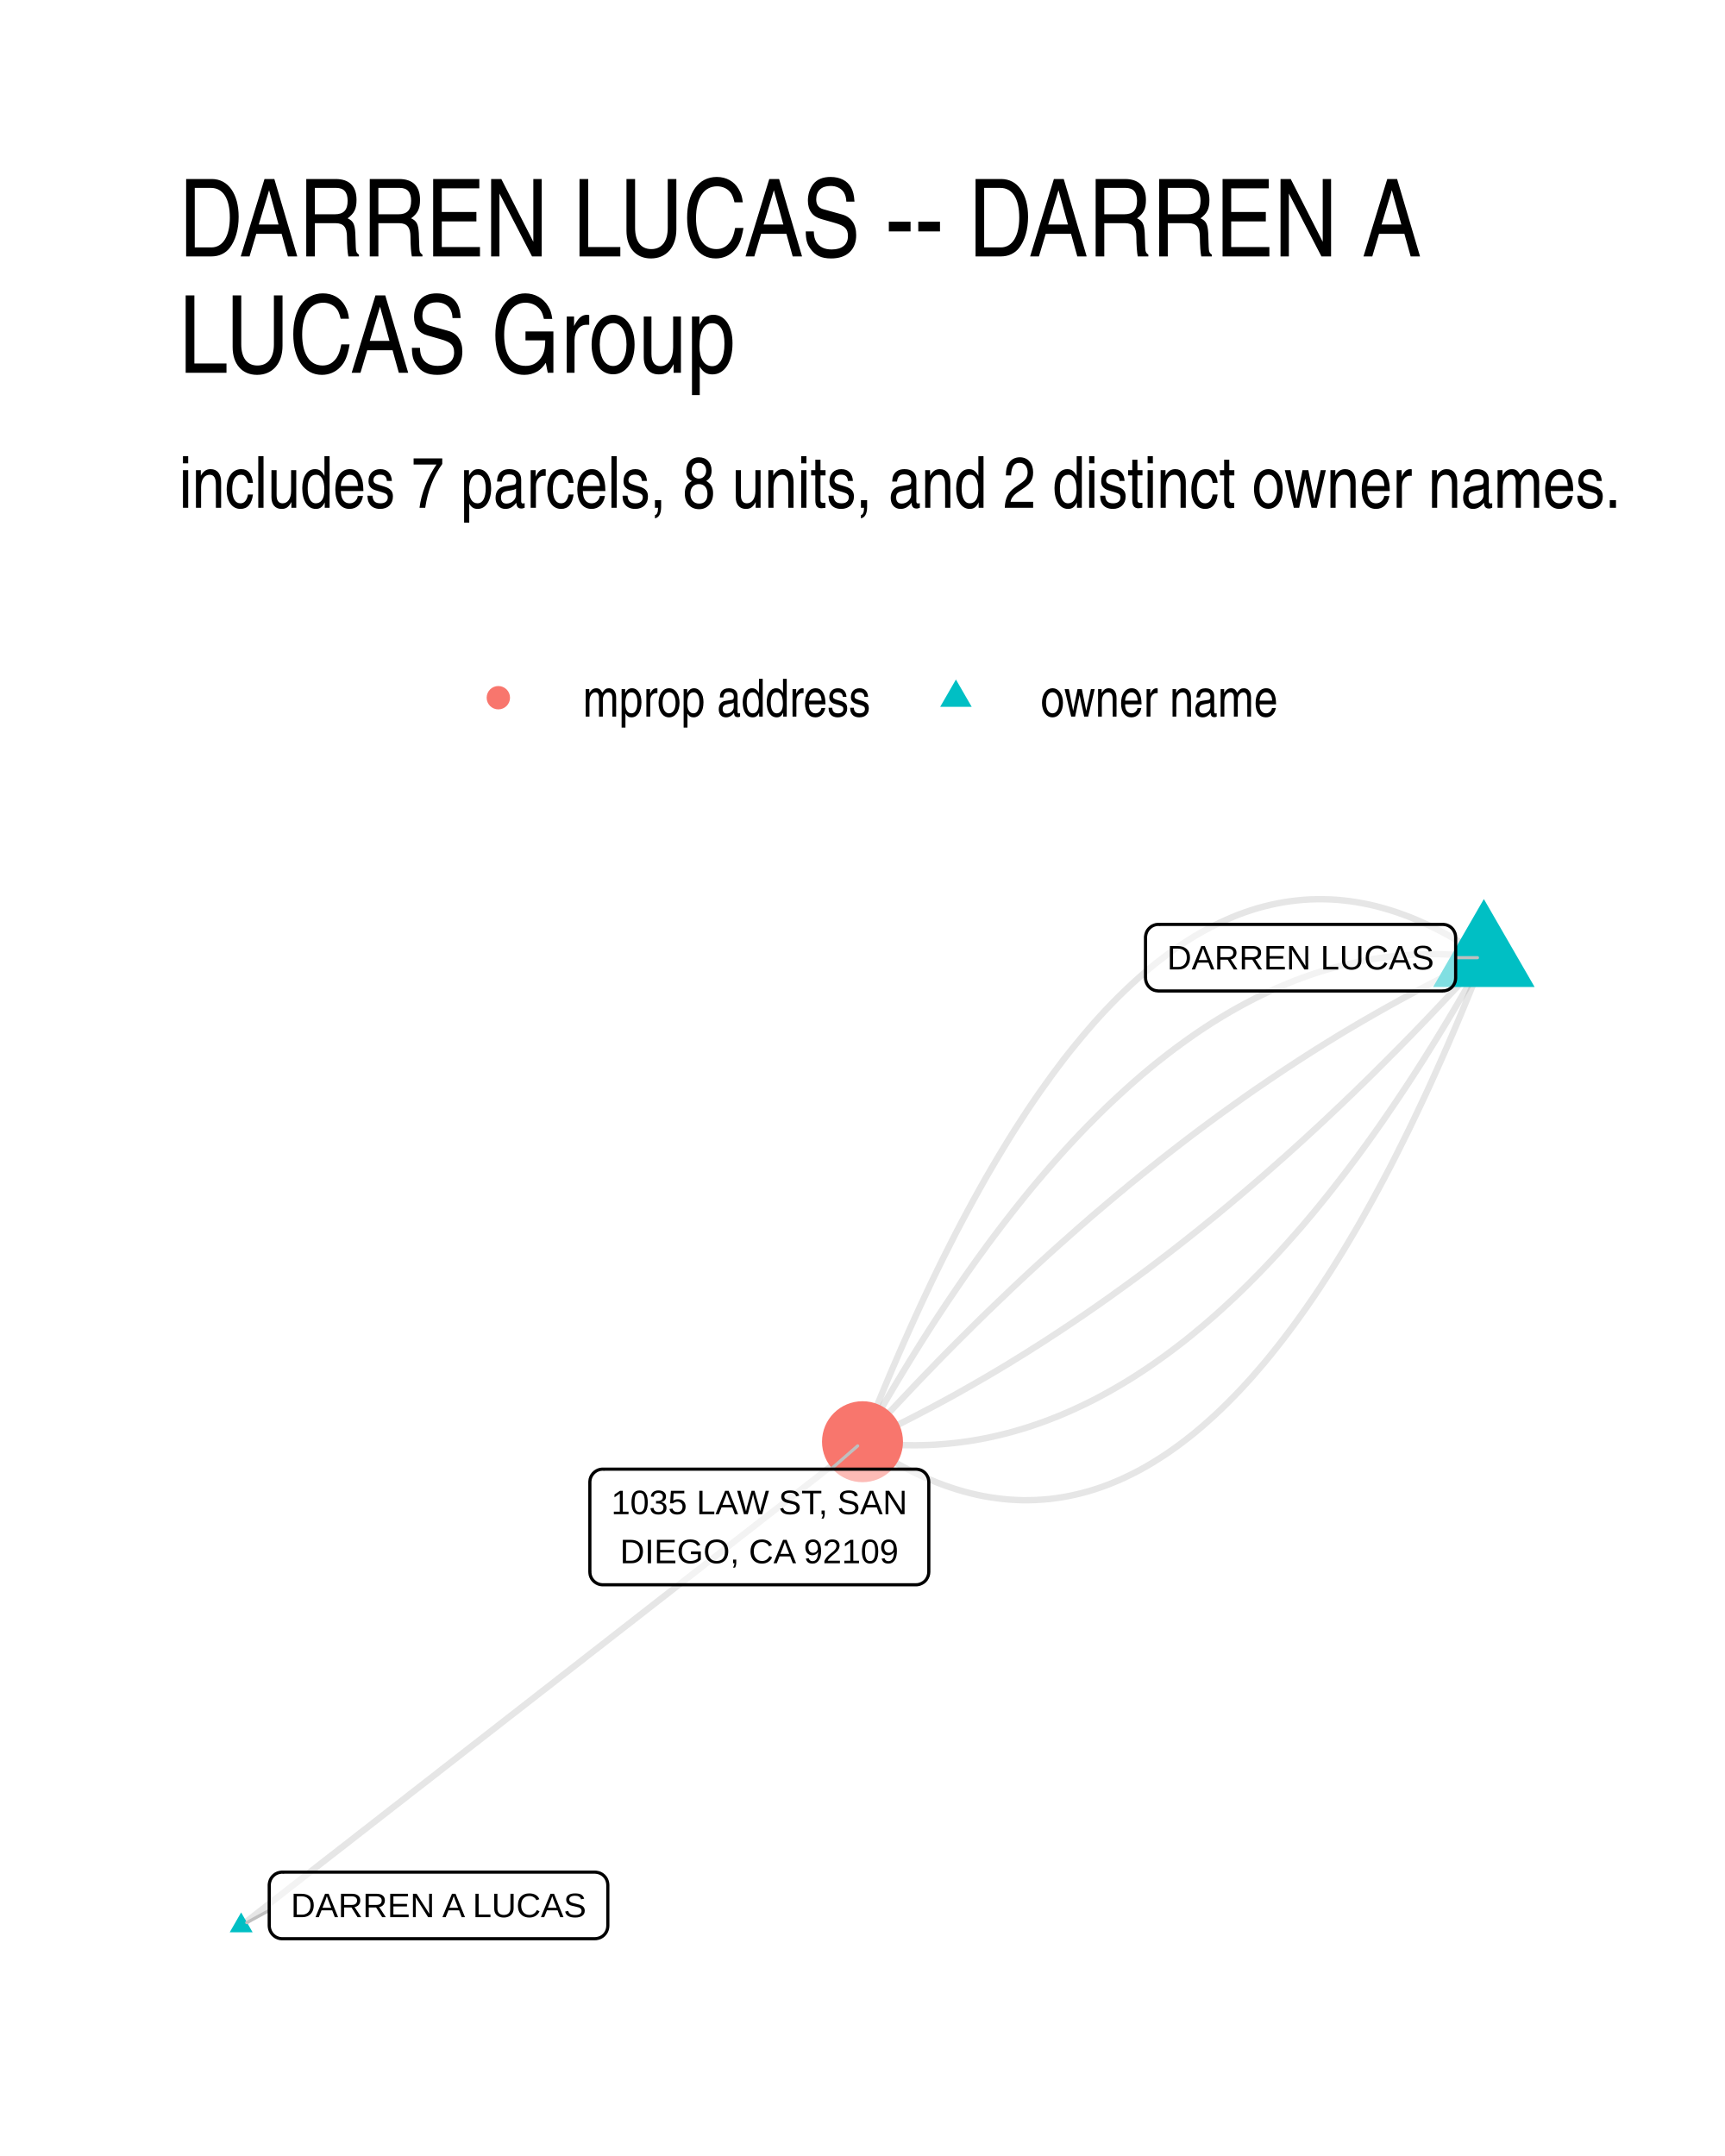
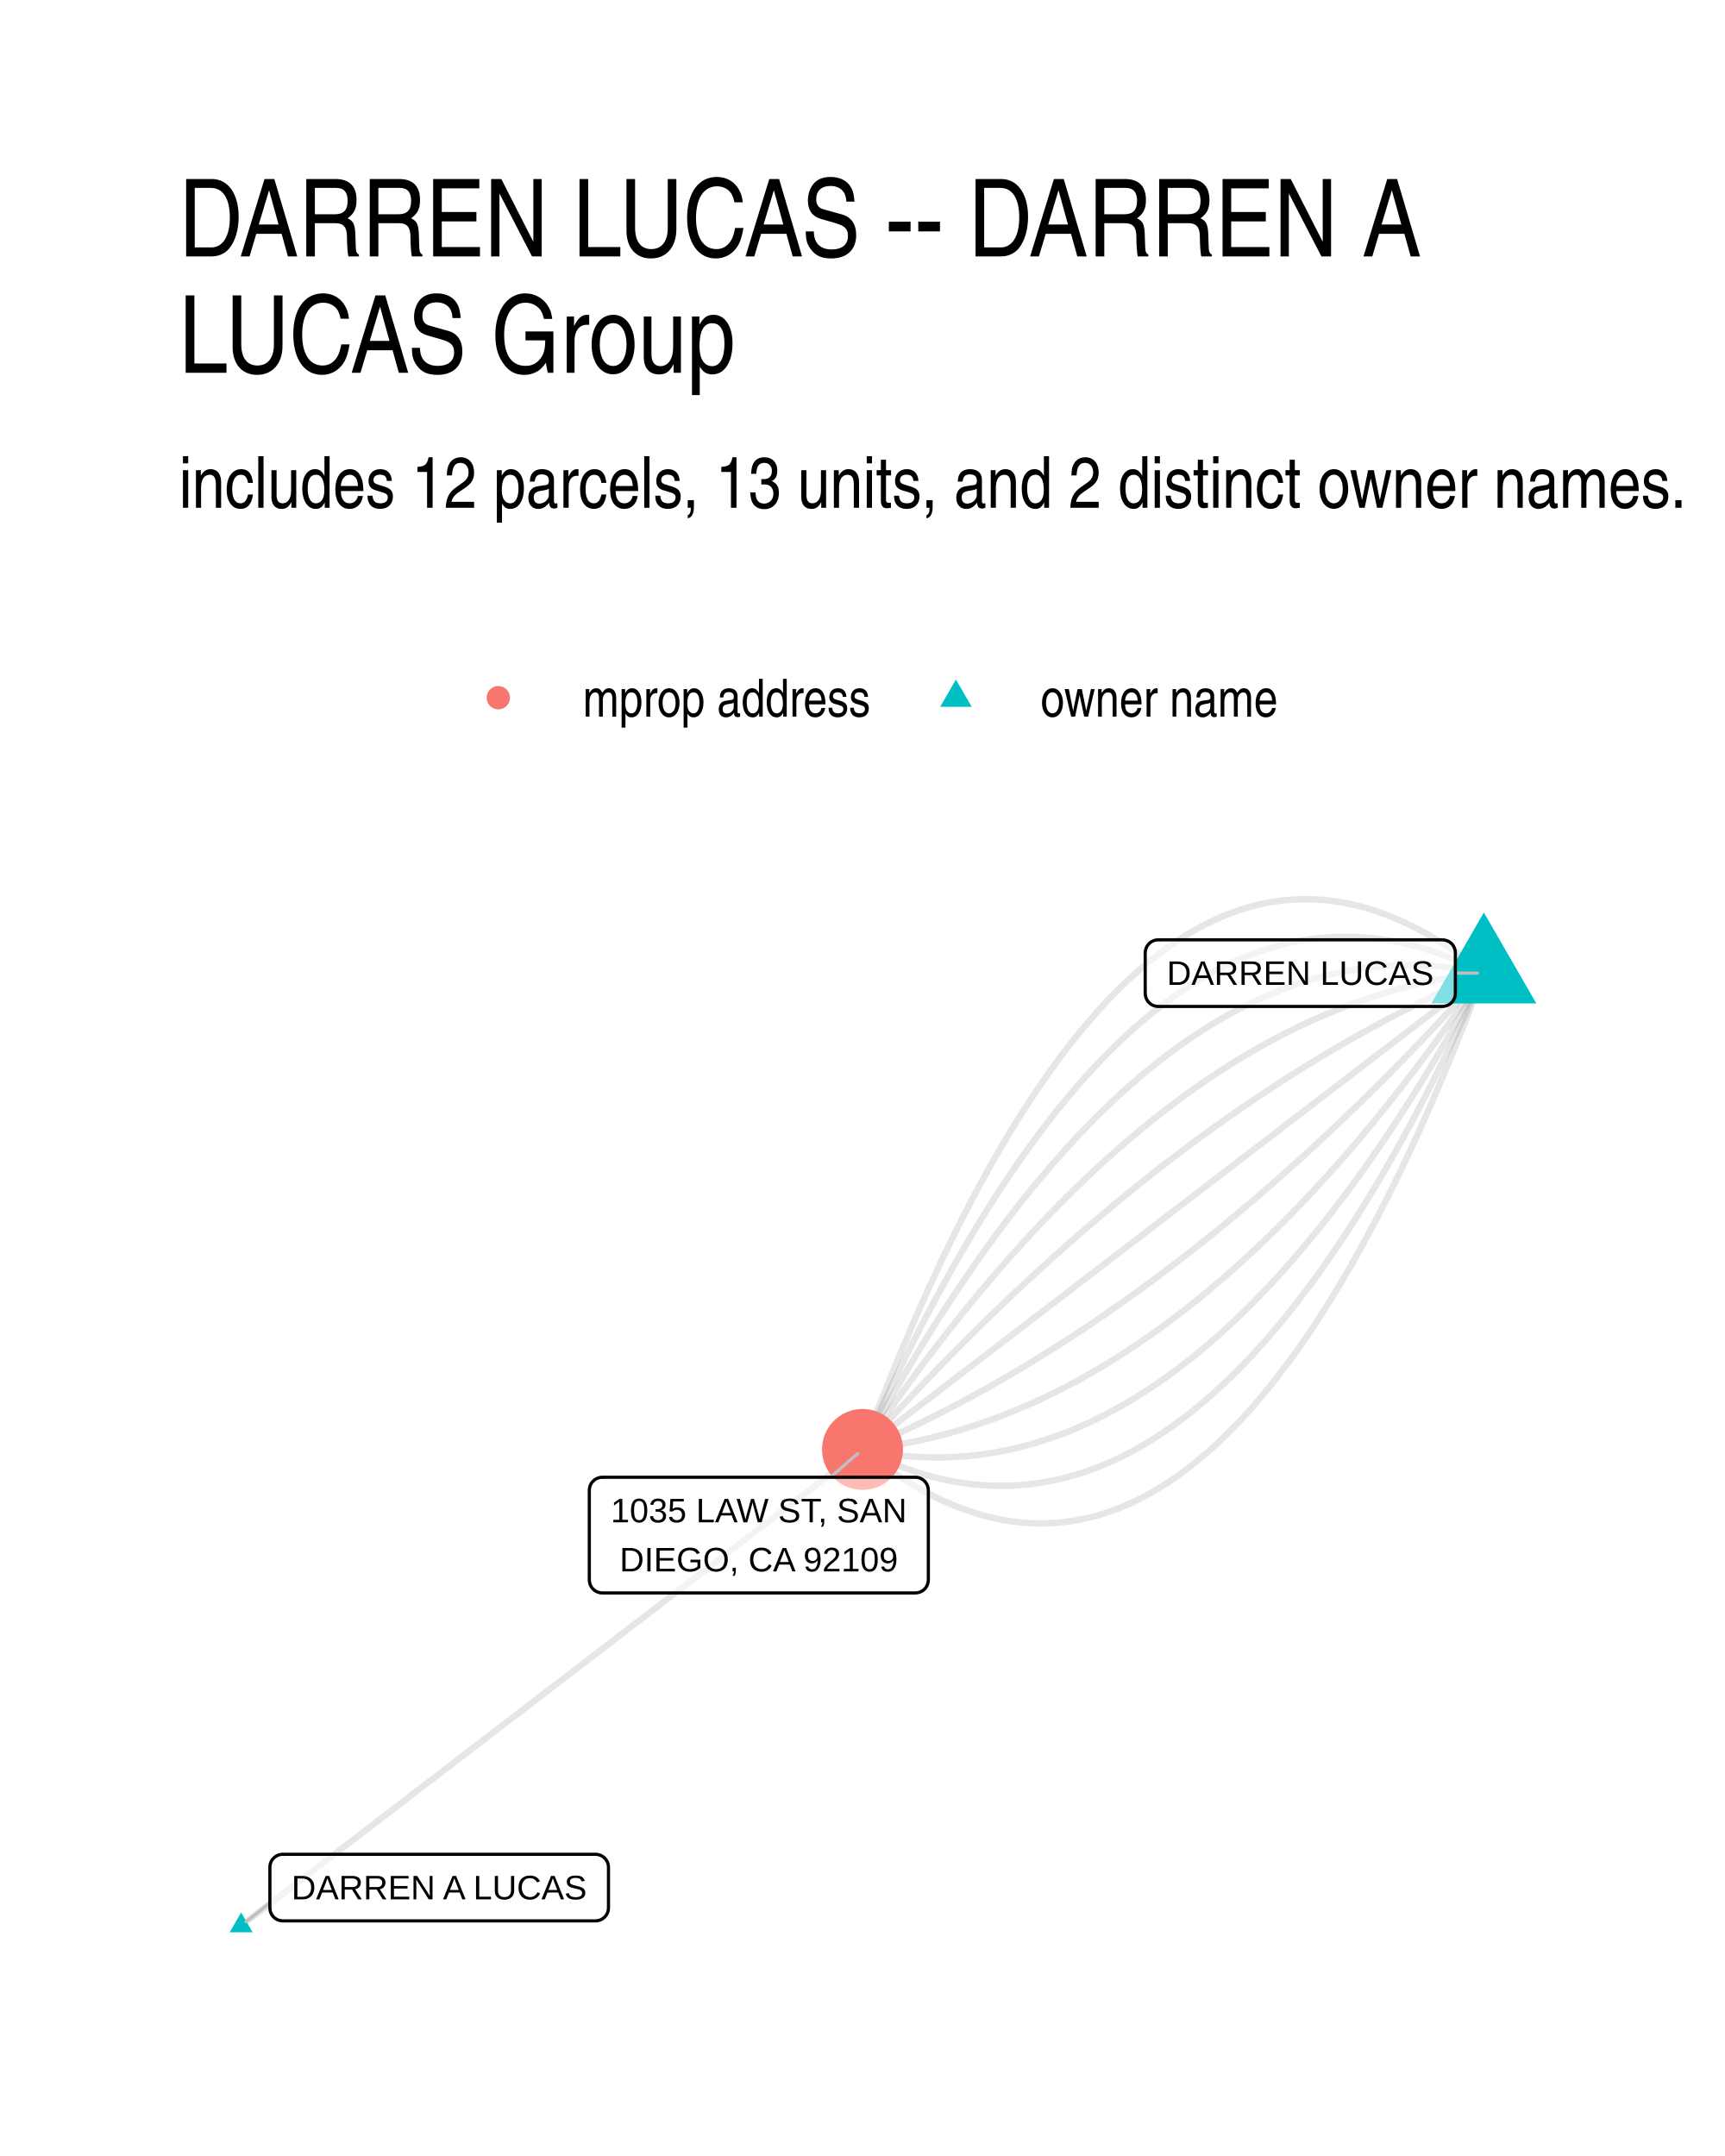
<svg xmlns="http://www.w3.org/2000/svg" width="384" height="480" viewBox="0 0 288 360">
  <g class="svglite">
    <defs>
      <style>.svglite line,.svglite polyline,.svglite polygon,.svglite path,.svglite circle{fill:none;stroke:#000000;stroke-linecap:round;stroke-linejoin:round;stroke-miterlimit:10.00}.svglite text{white-space:pre}.svglite g.glyphgroup path{fill:inherit;stroke:none}</style>
    </defs>
    <rect width="100%" height="100%" style="stroke-linecap:round;stroke-linejoin:round;stroke-miterlimit:10.00;stroke:none;fill:#FFFFFF" />
    <defs>
      <clipPath id="cpMC4wMHwyODguMDB8MC4wMHwzNjAuMDA=">
        <path d="M0 0h288v360H0z" />
      </clipPath>
    </defs>
    <g clip-path="url(#cpMC4wMHwyODguMDB8MC4wMHwzNjAuMDA=)">
      <path d="M0 0h288v360H0z" style="stroke-width:1.07;stroke:none;fill:#FFFFFF" />
    </g>
    <defs>
      <clipPath id="cpMjkuODl8MjU4LjExfDE0MS41OHwzMzAuMTE=">
        <path d="M29.89 141.58h228.22v188.53H29.89z" />
      </clipPath>
    </defs>
    <g clip-path="url(#cpMjkuODl8MjU4LjExfDE0MS41OHwzMzAuMTE=)">
-       <path d="m247.74 159.91-1.14-.78-1.14-.75-1.13-.72-1.14-.68-1.13-.66-1.13-.61-1.13-.59-1.12-.55-1.13-.52-1.12-.49-1.12-.46-1.12-.42-1.11-.39-1.12-.36-1.11-.32-1.11-.3-1.11-.26-1.11-.22-1.1-.2-1.11-.16-1.1-.13-1.1-.1-1.1-.06-1.09-.03h-1.1l-1.09.03-1.09.07-1.09.1-1.09.13-1.08.16-1.08.2-1.09.23-1.07.26-1.08.29-1.08.33-1.07.36-1.07.39-1.07.43-1.07.46-1.07.49-1.06.52-1.07.56-1.06.58-1.06.62-1.05.66-1.06.68-1.05.72-1.05.75-1.05.79-1.05.81-1.05.85-1.04.88-1.04.92-1.04.95-1.04.98-1.04 1.01-1.03 1.04-1.04 1.08-1.03 1.11-1.03 1.14-1.02 1.18-1.03 1.21-1.02 1.24-1.03 1.27-1.02 1.3-1.01 1.34-1.02 1.37-1.01 1.41-1.02 1.43-1.01 1.47-1.01 1.5-1 1.54-1.01 1.56-1 1.6-1 1.64-1 1.66-1 1.7-1 1.73-.99 1.76-.99 1.79-.99 1.83-.99 1.86-.99 1.89-.98 1.93-.99 1.96-.98 1.99-.98 2.02-.97 2.06-.98 2.09-.97 2.12-.97 2.15-.97 2.19-.97 2.22-.97 2.25-.96 2.28-.96 2.32-.96 2.35-.96 2.38-.96 2.41" style="stroke-width:1.07;stroke:#000000;stroke-opacity:0.10;stroke-linecap:butt" />
-       <path d="m247.74 159.91-1.1-.14-1.11-.13-1.1-.1-1.1-.09-1.09-.06-1.1-.04-1.1-.03h-1.09l-1.09.01-1.1.03-1.09.06-1.09.07-1.09.09-1.09.11-1.08.13-1.09.16-1.08.17-1.09.19-1.08.21-1.08.23-1.08.24-1.08.27-1.08.29-1.07.31-1.08.33-1.07.34-1.08.37-1.07.39-1.07.4-1.07.43-1.07.44-1.07.46-1.07.49-1.06.5-1.07.52-1.06.55-1.06.56-1.06.58-1.06.6-1.06.62-1.06.64-1.06.66-1.05.68-1.06.7-1.05.72-1.05.74-1.05.76-1.05.77-1.05.8-1.05.82-1.05.83-1.04.86-1.05.87-1.04.9-1.04.91-1.04.94-1.04.95-1.04.97-1.04.99-1.04 1.02-1.03 1.03-1.04 1.05-1.03 1.07-1.03 1.09-1.03 1.11-1.03 1.13-1.03 1.15-1.03 1.17-1.03 1.19-1.02 1.2-1.03 1.23-1.02 1.25-1.02 1.27-1.02 1.28-1.02 1.31-1.02 1.32-1.02 1.35-1.02 1.36-1.01 1.39-1.02 1.4-1.01 1.42-1.01 1.44-1.01 1.47-1.01 1.48-1.01 1.5-1.01 1.52-1.01 1.54-1 1.56-1.01 1.58-1 1.6-1 1.62-1 1.64-1 1.66-1 1.67-1 1.7-1 1.72-.99 1.73-1 1.76-.99 1.77" style="stroke-width:1.07;stroke:#000000;stroke-opacity:0.10;stroke-linecap:butt" />
-       <path d="m247.74 159.91-1.07.49-1.06.51-1.07.51-1.06.51-1.07.53-1.06.53-1.07.53-1.06.54-1.06.55-1.07.56-1.06.56-1.06.57-1.06.57-1.06.59-1.06.58-1.06.6-1.06.6-1.06.61-1.06.61-1.06.62-1.06.63-1.06.63-1.06.64-1.05.65-1.06.65-1.06.66-1.06.67-1.05.67-1.06.68-1.05.69-1.06.69-1.05.7-1.06.71-1.05.71-1.05.72-1.06.72-1.05.73-1.05.74-1.05.75-1.05.75-1.06.76-1.05.76-1.05.77-1.05.78-1.05.78-1.05.79-1.05.8-1.04.8-1.05.81-1.05.82-1.05.82-1.04.83-1.05.84-1.05.84-1.04.85-1.05.85-1.04.87-1.05.86-1.04.88-1.05.88-1.04.89-1.05.89-1.04.91-1.04.9-1.04.92-1.04.92-1.05.93-1.04.93-1.04.94-1.04.95-1.04.95-1.04.96-1.04.97-1.04.97-1.04.98-1.03.99-1.04.99-1.04 1-1.04 1-1.03 1.01-1.04 1.02-1.03 1.03-1.04 1.03-1.04 1.04-1.03 1.04-1.04 1.05-1.03 1.06-1.03 1.07-1.04 1.07-1.03 1.07-1.03 1.09-1.03 1.09-1.04 1.1-1.03 1.1-1.03 1.11-1.03 1.12-1.03 1.12-1.03 1.13-1.03 1.13m103.74-80.82-1.03 1.13-1.03 1.13-1.03 1.13-1.03 1.11-1.03 1.11-1.04 1.11-1.03 1.09-1.03 1.09-1.03 1.09-1.03 1.07-1.04 1.08-1.03 1.06-1.04 1.06-1.03 1.05-1.04 1.04-1.03 1.04-1.04 1.03-1.03 1.03-1.04 1.02-1.04 1.01-1.03 1.01-1.04.99-1.04 1-1.04.98-1.03.98-1.04.98-1.04.96-1.04.96-1.04.96-1.04.94-1.04.94-1.04.94-1.05.92-1.04.92-1.04.92-1.04.91-1.05.9-1.04.89-1.04.89-1.05.88-1.04.88-1.05.87-1.04.86-1.05.85-1.04.85-1.05.85-1.05.83-1.04.83-1.05.82-1.05.82-1.05.81-1.05.8-1.05.8-1.04.79-1.05.78-1.05.78-1.05.77-1.06.77-1.05.75-1.05.76-1.05.74-1.05.74-1.06.73-1.05.73-1.05.71-1.06.72-1.05.7-1.05.7-1.06.69-1.05.69-1.06.68-1.06.67-1.05.67-1.06.66-1.06.65-1.05.65-1.06.64-1.06.63-1.06.63-1.06.62-1.06.61-1.06.61-1.06.6-1.06.6-1.06.59-1.06.58-1.06.57-1.06.57-1.07.56-1.06.56-1.06.55-1.06.54-1.07.54-1.06.53-1.07.52-1.06.51-1.07.51-1.06.51-1.07.49M40.26 321.54l1.05-.81 1.05-.82 1.05-.82 1.04-.81 1.05-.82 1.05-.82 1.05-.81 1.04-.82 1.05-.81 1.05-.82 1.05-.82 1.05-.81 1.04-.82 1.05-.82 1.05-.81 1.05-.82 1.05-.81 1.04-.82 1.05-.82 1.05-.81 1.05-.82 1.04-.81 1.05-.82 1.05-.82 1.05-.81 1.05-.82 1.04-.82 1.05-.81 1.05-.82 1.05-.81 1.05-.82 1.04-.82 1.05-.81 1.05-.82 1.05-.82 1.04-.81 1.05-.82 1.05-.81 1.05-.82 1.05-.82 1.04-.81 1.05-.82 1.05-.82 1.05-.81 1.05-.82 1.04-.81 1.05-.82 1.05-.82 1.05-.81 1.05-.82 1.04-.82 1.05-.81 1.05-.82 1.05-.81 1.04-.82 1.05-.82 1.05-.81 1.05-.82 1.05-.82 1.04-.81 1.05-.82 1.05-.81 1.05-.82 1.05-.82 1.04-.81 1.05-.82 1.05-.82 1.05-.81 1.04-.82 1.05-.81 1.05-.82 1.05-.82 1.05-.81 1.04-.82 1.05-.82 1.05-.81 1.05-.82 1.05-.81 1.04-.82 1.05-.82 1.05-.81 1.05-.82 1.04-.82 1.05-.81 1.05-.82 1.05-.81 1.05-.82 1.04-.82 1.05-.81 1.05-.82 1.05-.82 1.05-.81 1.04-.82 1.05-.81 1.05-.82 1.05-.82 1.04-.81 1.05-.82 1.05-.82" style="stroke-width:1.07;stroke:#000000;stroke-opacity:0.10;stroke-linecap:butt" />
-       <path d="m247.74 159.91-.99 1.77-1 1.76-.99 1.73-1 1.72-1 1.7-1 1.68-1 1.65-1 1.64-1 1.62-1 1.6-1.01 1.58-1 1.56-1.01 1.54-1.01 1.52-1.01 1.5-1.01 1.48-1.01 1.47-1.01 1.44-1.01 1.42-1.02 1.41-1.01 1.38-1.02 1.36-1.02 1.35-1.02 1.32-1.02 1.31-1.02 1.29-1.02 1.26-1.02 1.25-1.03 1.23-1.02 1.21-1.03 1.18-1.03 1.17-1.03 1.15-1.03 1.13-1.03 1.11-1.03 1.09-1.03 1.07-1.04 1.05-1.03 1.04-1.04 1.01-1.04.99-1.04.97-1.04.96-1.04.93-1.04.91-1.04.9-1.05.87-1.04.86-1.05.84-1.05.81-1.05.8-1.05.78-1.05.75-1.05.74-1.05.72-1.06.7-1.05.68-1.06.66-1.06.64-1.06.62-1.06.6-1.06.58-1.06.57-1.07.54-1.06.52-1.07.5-1.06.49-1.07.46-1.07.45-1.07.42-1.07.41-1.07.38-1.08.37-1.07.35-1.08.32-1.07.31-1.08.29-1.08.27-1.08.25-1.08.23-1.09.21-1.08.19-1.08.17-1.09.15-1.09.13-1.08.11-1.09.09-1.09.08-1.09.05-1.1.03-1.09.02-1.1-.01-1.09-.02-1.1-.05-1.1-.06-1.1-.09-1.1-.1-1.1-.12-1.1-.15" style="stroke-width:1.07;stroke:#000000;stroke-opacity:0.10;stroke-linecap:butt" />
-       <path d="m247.74 159.91-.96 2.41-.96 2.38-.96 2.35-.96 2.32-.96 2.28-.97 2.26-.97 2.22-.97 2.18-.97 2.16-.97 2.12-.98 2.08-.98 2.06-.97 2.02-.99 1.99-.98 1.96-.98 1.93-.99 1.89-.99 1.86-.99 1.83-.99 1.79-.99 1.77-1 1.73-1 1.69-1 1.67-1 1.63-1 1.6-1.01 1.56-1 1.54-1.01 1.5-1.01 1.47-1.02 1.44-1.01 1.4-1.02 1.37-1.02 1.34-1.02 1.3-1.02 1.28-1.02 1.24-1.03 1.2-1.02 1.18-1.03 1.14-1.03 1.11-1.04 1.08-1.03 1.04-1.04 1.02-1.04.98-1.04.94-1.04.92-1.04.88-1.05.85-1.05.81-1.05.79-1.05.75-1.05.72-1.06.68-1.06.66-1.05.62-1.06.59-1.07.55-1.06.52-1.07.5-1.07.45-1.07.43-1.07.39-1.07.36-1.08.33-1.08.29-1.08.26-1.08.23-1.08.2-1.09.16-1.08.14-1.09.09-1.09.07-1.09.03-1.1.01-1.09-.04-1.1-.06-1.1-.1-1.1-.13-1.11-.16-1.1-.19-1.11-.23-1.11-.26-1.11-.29-1.11-.33-1.12-.36-1.12-.39-1.11-.42-1.12-.46-1.13-.48-1.12-.52-1.13-.56-1.12-.58-1.13-.62-1.13-.65-1.14-.69-1.13-.71-1.14-.75-1.14-.79" style="stroke-width:1.07;stroke:#000000;stroke-opacity:0.10;stroke-linecap:butt" />
-       <path d="m247.74 150.12 8.47 14.68h-16.94zM40.26 319.33l1.92 3.32h-3.83z" style="stroke-width:0.71;stroke:none;fill:#00BFC4" />
-       <circle cx="144" cy="240.73" r="6.76" style="stroke-width:0.71;stroke:none;fill:#F8766D" />
-       <path d="M243.03 159.91h3.64M44.95 318.99l-3.75 2.04m97.53-75.72 4.46-3.88" style="stroke-width:0.53;stroke:#BFBFBF" />
-       <path d="M193.41 165.47h47.46l-.08-.01.34-.01.34-.07.33-.12.3-.18.27-.22.23-.26.18-.29.14-.32.08-.34.03-.34h0v-6.8h0l-.03-.35-.08-.33-.14-.32-.18-.3-.23-.26-.27-.22-.3-.17-.33-.13-.34-.06-.26-.02h-47.46l.26.02-.34-.02-.35.04-.33.1-.32.15-.28.2-.25.24-.21.27-.16.31-.11.33-.06.35-.01.17v6.8l.01-.18v.35l.06.34.11.33.16.31.21.28.25.24.28.2.32.15.33.09.35.04z" style="stroke-width:0.53;fill:#FFFFFF;fill-opacity:0.50" />
-       <text x="217.14" y="161.87" lengthAdjust="spacingAndGlyphs" style="font-size:5.69px;font-family:&quot;Liberation Sans&quot;" text-anchor="middle" textLength="44.58">DARREN LUCAS</text>
-       <path d="M47.11 323.72h52.21-.08l.34-.02.34-.07.33-.12.3-.17.27-.22.23-.26.19-.3.13-.32.08-.33.03-.35h0v-6.8h0l-.03-.34-.08-.34-.13-.32-.19-.3-.23-.26-.27-.22-.3-.17-.33-.12-.34-.07-.26-.02H47.11l.26.02-.34-.02-.35.05-.33.09-.32.15-.28.2-.25.24-.21.28-.16.31-.11.33-.06.34-.01.17v6.8l.01-.17v.34l.06.35.11.33.16.3.21.28.25.24.28.2.32.15.33.1.35.04z" style="stroke-width:0.53;fill:#FFFFFF;fill-opacity:0.50" />
-       <text x="73.22" y="320.12" lengthAdjust="spacingAndGlyphs" style="font-size:5.69px;font-family:&quot;Liberation Sans&quot;" text-anchor="middle" textLength="49.33">DARREN A LUCAS</text>
-       <path d="M100.64 264.62h52.27-.09l.35-.01.34-.07.33-.13.3-.17.27-.22.23-.26.18-.3.14-.32.08-.33.03-.35h0v-14.99h0l-.03-.35-.08-.33-.14-.32-.18-.3-.23-.26-.27-.22-.3-.17-.33-.12-.34-.07-.26-.02h-52.27l.26.02-.35-.02-.34.04-.34.1-.31.15-.29.2-.25.24-.21.28-.16.3-.11.33-.05.35-.01.17v14.99l.01-.17v.34l.05.35.11.33.16.31.21.27.25.24.29.2.31.15.34.1.34.04z" style="stroke-width:0.53;fill:#FFFFFF;fill-opacity:0.50" />
-       <text x="126.77" y="252.83" lengthAdjust="spacingAndGlyphs" style="font-size:5.69px;font-family:&quot;Liberation Sans&quot;" text-anchor="middle" textLength="49.39">1035 LAW ST, SAN</text>
-       <text x="126.77" y="261.02" lengthAdjust="spacingAndGlyphs" style="font-size:5.69px;font-family:&quot;Liberation Sans&quot;" text-anchor="middle" textLength="46.44">DIEGO, CA 92109</text>
+       <path d="m247.74 162.49-1.15-.91-1.14-.88-1.15-.84-1.14-.81-1.14-.77-1.13-.74-1.14-.7-1.13-.67-1.13-.63-1.13-.6-1.13-.56-1.12-.53-1.13-.49-1.12-.46-1.12-.42-1.11-.39-1.12-.35-1.11-.32-1.11-.28-1.11-.24-1.11-.22-1.1-.17-1.1-.15-1.1-.1-1.1-.07-1.1-.04h-1.09l-1.1.03-1.09.07-1.09.1-1.08.14-1.09.17-1.08.21-1.08.24-1.08.28-1.07.32-1.08.34-1.07.39-1.07.41-1.07.46-1.06.49-1.07.52-1.06.56-1.06.59-1.06.63-1.05.66-1.06.7-1.05.73-1.05.77-1.05.81-1.04.83-1.05.88-1.04.91-1.04.94-1.04.98-1.03 1.01-1.04 1.05-1.03 1.08-1.03 1.12-1.03 1.16-1.02 1.18-1.02 1.23-1.03 1.26-1.02 1.29-1.01 1.33-1.02 1.36-1.01 1.4-1.01 1.44-1.01 1.46-1.01 1.51-1 1.54-1.01 1.57-1 1.61-1 1.64-1 1.68-.99 1.71-.99 1.75-.99 1.79-.99 1.82-.99 1.85-.99 1.89-.98 1.92-.98 1.96-.98 2-.98 2.02-.97 2.07-.97 2.1-.97 2.13-.97 2.17-.97 2.2-.96 2.24-.97 2.28-.96 2.31-.96 2.34-.95 2.38-.96 2.41-.95 2.45-.95 2.49-.95 2.51" style="stroke-width:1.07;stroke:#000000;stroke-opacity:0.10;stroke-linecap:butt" />
+       <path d="m247.74 162.49-1.13-.57-1.12-.54-1.13-.51-1.12-.49-1.12-.46-1.12-.43-1.12-.4-1.11-.37-1.12-.35-1.11-.31-1.11-.29-1.11-.26-1.11-.24-1.11-.2-1.1-.18-1.1-.15-1.11-.12-1.1-.09-1.09-.07-1.1-.03-1.1-.01-1.09.02-1.09.05-1.09.07-1.09.1-1.09.13-1.08.16-1.08.19-1.09.22-1.08.24-1.07.27-1.08.3-1.08.33-1.07.35-1.07.39-1.07.41-1.07.44-1.07.46-1.07.5-1.06.52-1.06.55-1.06.58-1.06.61-1.06.63-1.06.67-1.05.69-1.05.72-1.05.75-1.05.77-1.05.8-1.05.84-1.04.86-1.05.88-1.04.92-1.04.94-1.03.97-1.04 1-1.04 1.03-1.03 1.06-1.03 1.08-1.03 1.11-1.03 1.14-1.03 1.17-1.02 1.19-1.02 1.23-1.03 1.25-1.02 1.28-1.02 1.31-1.01 1.33-1.02 1.37-1.01 1.39-1.01 1.42-1.01 1.44-1.01 1.48-1.01 1.5-1.01 1.54-1 1.55-1 1.59-1 1.62-1 1.64-1 1.67-1 1.7-.99 1.73-.99 1.76-.99 1.78-.99 1.81-.99 1.84-.99 1.87-.98 1.9-.99 1.92-.98 1.95-.98 1.98-.97 2.01-.98 2.04-.98 2.06-.97 2.09-.97 2.12-.97 2.15-.97 2.17" style="stroke-width:1.07;stroke:#000000;stroke-opacity:0.10;stroke-linecap:butt" />
+       <path d="m247.74 162.49-1.11-.23-1.11-.2-1.1-.19-1.1-.16-1.11-.14-1.1-.12-1.1-.1-1.1-.08-1.1-.06-1.09-.04-1.1-.01h-1.09l-1.09.03-1.1.05-1.09.06-1.09.09-1.08.11-1.09.13-1.09.16-1.08.17-1.08.19-1.08.22-1.09.24-1.08.25-1.07.28-1.08.3-1.08.32-1.07.34-1.07.36-1.08.39-1.07.4-1.07.43-1.07.44-1.06.47-1.07.49-1.06.51-1.07.53-1.06.55-1.06.57-1.06.59-1.06.62-1.06.63-1.05.66-1.06.68-1.05.7-1.06.72-1.05.74-1.05.76-1.05.78-1.04.8-1.05.83-1.05.84-1.04.87-1.04.89-1.05.91-1.04.92-1.04.96-1.03.97-1.04.99-1.04 1.01-1.03 1.04-1.03 1.05-1.04 1.08-1.03 1.1-1.03 1.12-1.02 1.13-1.03 1.17-1.03 1.18-1.02 1.2-1.03 1.22-1.02 1.25-1.02 1.26-1.02 1.29-1.02 1.31-1.02 1.33-1.01 1.35-1.02 1.37-1.01 1.39-1.01 1.41-1.01 1.43-1.01 1.46-1.01 1.47-1.01 1.5-1.01 1.52-1 1.54-1.01 1.56-1 1.58-1 1.6-1 1.62-1 1.65-1 1.66-1 1.69-.99 1.7-1 1.73-.99 1.75-.99 1.77-.99 1.79-.99 1.81-.99 1.83" style="stroke-width:1.07;stroke:#000000;stroke-opacity:0.10;stroke-linecap:butt" />
+       <path d="m247.74 162.49-1.09.12-1.09.13-1.08.14-1.09.16-1.08.17-1.09.19-1.08.2-1.08.22-1.08.23-1.08.24-1.08.26-1.08.27-1.08.28-1.07.3-1.08.32-1.08.32-1.07.34-1.07.36-1.08.37-1.07.38-1.07.4-1.07.41-1.07.43-1.07.44-1.07.45-1.07.47-1.06.48-1.07.49-1.06.51-1.07.52-1.06.54-1.06.55-1.06.57-1.06.58-1.06.59-1.06.61-1.06.62-1.06.64-1.06.64-1.05.67-1.06.68-1.05.69-1.06.7-1.05.72-1.05.73-1.05.75-1.05.76-1.05.78-1.05.79-1.05.8-1.04.82-1.05.83-1.05.85-1.04.86-1.05.87-1.04.89-1.04.9-1.04.91-1.04.93-1.04.95-1.04.95-1.04.97-1.04.99-1.03 1-1.04 1.01-1.03 1.03-1.04 1.04-1.03 1.06-1.03 1.07-1.03 1.08-1.04 1.1-1.03 1.11-1.02 1.13-1.03 1.13-1.03 1.16-1.03 1.17-1.02 1.18-1.03 1.19-1.02 1.21-1.03 1.23-1.02 1.23-1.02 1.26-1.02 1.26-1.02 1.28-1.02 1.29-1.02 1.31-1.02 1.32-1.02 1.34-1.01 1.35-1.02 1.36-1.01 1.38-1.02 1.39-1.01 1.41-1.01 1.42-1.01 1.43-1.01 1.45-1.01 1.46-1.01 1.48-1.01 1.48" style="stroke-width:1.07;stroke:#000000;stroke-opacity:0.10;stroke-linecap:butt" />
+       <path d="m247.74 162.49-1.07.46-1.07.47-1.06.47-1.07.48-1.07.49-1.06.5-1.07.5-1.06.51-1.07.51-1.06.53-1.06.53-1.07.53-1.06.55-1.06.55-1.07.56-1.06.56-1.06.58-1.06.57-1.06.59-1.06.59-1.06.6-1.06.61-1.06.62-1.06.62-1.05.63-1.06.63-1.06.64-1.05.65-1.06.66-1.06.66-1.05.67-1.06.68-1.05.68-1.06.7-1.05.69-1.05.71-1.06.71-1.05.72-1.05.73-1.05.73-1.06.74-1.05.75-1.05.75-1.05.76-1.05.77-1.05.78-1.05.78-1.05.79-1.04.8-1.05.8-1.05.81-1.05.82-1.04.82-1.05.83-1.04.84-1.05.85-1.04.85-1.05.86-1.04.87-1.05.87-1.04.88-1.04.89-1.05.89-1.04.9-1.04.91-1.04.92-1.04.92-1.04.93-1.04.94-1.04.94-1.04.95-1.04.96-1.04.96-1.04.97-1.04.98-1.03.99-1.04.99-1.04 1-1.03 1-1.04 1.02-1.03 1.02-1.04 1.03-1.03 1.03-1.04 1.04-1.03 1.05-1.03 1.06-1.04 1.06-1.03 1.07-1.03 1.07-1.03 1.09-1.03 1.09-1.04 1.1-1.03 1.1-1.03 1.11-1.03 1.12-1.02 1.13-1.03 1.13-1.03 1.14-1.03 1.14" style="stroke-width:1.07;stroke:#000000;stroke-opacity:0.10;stroke-linecap:butt" />
+       <path d="m247.74 162.49-1.05.8-1.05.81-1.05.8-1.04.8-1.05.81-1.05.8-1.05.8-1.04.81-1.05.8-1.05.8-1.05.81-1.05.8-1.04.8-1.05.81-1.05.8-1.05.8-1.05.81-1.04.8-1.05.8-1.05.81-1.05.8-1.04.8-1.05.81-1.05.8-1.05.8-1.05.81-1.04.8-1.05.8-1.05.81-1.05.8-1.05.8-1.04.81-1.05.8-1.05.8-1.05.81-1.04.8-1.05.8-1.05.81-1.05.8-1.05.8-1.04.81-1.05.8-1.05.8-1.05.81-1.05.8-1.04.8-1.05.81-1.05.8-1.05.8-1.04.81-1.05.8-1.05.81-1.05.8-1.05.8-1.04.81-1.05.8-1.05.8-1.05.81-1.05.8-1.04.8-1.05.81-1.05.8-1.05.8-1.04.81-1.05.8-1.05.8-1.05.81-1.05.8-1.04.8-1.05.81-1.05.8-1.05.8-1.05.81-1.04.8-1.05.8-1.05.81-1.05.8-1.04.8-1.05.81-1.05.8-1.05.8-1.05.81-1.04.8-1.05.8-1.05.81-1.05.8-1.05.8-1.04.81-1.05.8-1.05.8-1.05.81-1.04.8-1.05.8-1.05.81-1.05.8-1.05.8-1.04.81-1.05.8-1.05.8" style="stroke-width:1.07;stroke:#000000;stroke-opacity:0.10;stroke-linecap:butt" />
+       <path d="m247.74 162.49-1.03 1.15-1.03 1.13-1.03 1.14-1.03 1.12-1.03 1.12-1.03 1.11-1.03 1.11-1.03 1.09-1.03 1.1-1.03 1.08-1.03 1.08-1.03 1.06-1.04 1.07-1.03 1.05-1.03 1.05-1.04 1.04-1.03 1.04-1.04 1.02-1.03 1.03-1.04 1.01-1.03 1.01-1.04.99-1.04 1-1.04.98-1.03.98-1.04.97-1.04.97-1.04.95-1.04.95-1.04.95-1.04.93-1.04.93-1.04.93-1.04.91-1.04.91-1.04.9-1.05.9-1.04.88-1.04.88-1.05.88-1.04.86-1.05.86-1.04.86-1.05.84-1.04.84-1.05.83-1.05.83-1.04.81-1.05.81-1.05.81-1.05.79-1.04.79-1.05.78-1.05.78-1.05.77-1.05.76-1.05.75-1.06.75-1.05.74-1.05.74-1.05.72-1.05.72-1.06.71-1.05.71-1.05.7-1.06.69-1.05.68-1.06.68-1.05.67-1.06.66-1.06.66-1.05.65-1.06.64-1.06.64-1.06.63-1.05.62-1.06.61-1.06.61-1.06.6-1.06.59-1.06.59-1.06.58-1.06.57-1.07.57-1.06.55-1.06.56-1.06.54-1.07.54-1.06.53-1.06.52-1.07.52-1.06.51-1.07.5-1.06.49-1.07.49-1.07.48-1.06.48-1.07.46-1.07.46" style="stroke-width:1.07;stroke:#000000;stroke-opacity:0.10;stroke-linecap:butt" />
+       <path d="m247.74 162.49-1.01 1.49-1.01 1.47-1.01 1.47-1.01 1.44-1.01 1.44-1.01 1.42-1.02 1.4-1.01 1.39-1.01 1.38-1.02 1.36-1.02 1.35-1.01 1.34-1.02 1.32-1.02 1.31-1.02 1.29-1.02 1.28-1.02 1.27-1.02 1.25-1.02 1.24-1.03 1.22-1.02 1.21-1.03 1.2-1.02 1.18-1.03 1.16-1.03 1.16-1.03 1.14-1.03 1.12-1.03 1.12-1.03 1.09-1.03 1.09-1.03 1.07-1.03 1.05-1.04 1.04-1.03 1.03-1.04 1.01-1.03 1-1.04.99-1.04.97-1.04.96-1.04.94-1.04.93-1.04.92-1.04.9-1.05.88-1.04.88-1.04.86-1.05.84-1.05.83-1.04.82-1.05.81-1.05.78-1.05.78-1.05.76-1.05.75-1.05.73-1.06.72-1.05.71-1.05.69-1.06.68-1.05.66-1.06.65-1.06.63-1.06.62-1.06.61-1.06.6-1.06.57-1.06.57-1.06.55-1.06.54-1.07.52-1.06.51-1.07.5-1.07.48-1.06.46-1.07.46-1.07.44-1.07.42-1.07.41-1.07.4-1.07.38-1.08.37-1.07.36-1.08.34-1.07.33-1.08.31-1.07.3-1.08.28-1.08.28-1.08.25-1.08.25-1.08.23-1.08.21-1.09.2-1.08.19-1.08.17-1.09.16-1.09.15-1.08.13-1.09.11M40.26 321.54l1.05-.8 1.05-.8 1.05-.81 1.04-.8 1.05-.8 1.05-.81 1.05-.8 1.04-.8 1.05-.81 1.05-.8 1.05-.8 1.05-.81 1.04-.8 1.05-.8 1.05-.81 1.05-.8 1.05-.8 1.04-.81 1.05-.8 1.05-.8 1.05-.81 1.04-.8 1.05-.8 1.05-.8 1.05-.81 1.05-.8 1.04-.8 1.05-.81 1.05-.8 1.05-.8 1.05-.81 1.04-.8 1.05-.8 1.05-.81 1.05-.8 1.04-.8 1.05-.81 1.05-.8 1.05-.8 1.05-.81 1.04-.8 1.05-.8 1.05-.81 1.05-.8 1.05-.8 1.04-.81 1.05-.8 1.05-.8 1.05-.8 1.05-.81 1.04-.8 1.05-.8 1.05-.81 1.05-.8 1.04-.8 1.05-.81 1.05-.8 1.05-.8 1.05-.81 1.04-.8 1.05-.8 1.05-.81 1.05-.8 1.05-.8 1.04-.81 1.05-.8 1.05-.8 1.05-.81 1.04-.8 1.05-.8 1.05-.81 1.05-.8 1.05-.8 1.04-.8 1.05-.81 1.05-.8 1.05-.8 1.05-.81 1.04-.8 1.05-.8 1.05-.81 1.05-.8 1.04-.8 1.05-.81 1.05-.8 1.05-.8 1.05-.81 1.04-.8 1.05-.8 1.05-.81 1.05-.8 1.05-.8 1.04-.81 1.05-.8 1.05-.8 1.05-.81 1.04-.8 1.05-.8 1.05-.81" style="stroke-width:1.07;stroke:#000000;stroke-opacity:0.10;stroke-linecap:butt" />
+       <path d="m247.74 162.49-.99 1.83-.99 1.81-.99 1.79-.99 1.77-1 1.75-.99 1.73-1 1.71-.99 1.68-1 1.67-1 1.64-1 1.62-1 1.61-1 1.58-1.01 1.56-1 1.53-1.01 1.52-1.01 1.5-1.01 1.47-1.01 1.46-1.01 1.43-1.01 1.42-1.01 1.39-1.02 1.37-1.02 1.35-1.01 1.33-1.02 1.3-1.02 1.29-1.02 1.27-1.02 1.24-1.03 1.22-1.02 1.21-1.03 1.18-1.03 1.16-1.02 1.14-1.03 1.12-1.04 1.09-1.03 1.08-1.03 1.06-1.03 1.03-1.04 1.01-1.04 1-1.04.97-1.03.95-1.05.93-1.04.91-1.04.88-1.04.87-1.05.85-1.05.82-1.04.8-1.05.79-1.05.76-1.06.74-1.05.72-1.05.7-1.06.67-1.05.66-1.06.63-1.06.62-1.06.59-1.06.57-1.06.56-1.07.53-1.06.51-1.07.48-1.07.47-1.06.45-1.07.42-1.07.41-1.08.38-1.07.36-1.07.34-1.08.32-1.08.3-1.08.28-1.08.26-1.08.23-1.08.22-1.08.19-1.09.18-1.08.15-1.09.13-1.09.11-1.09.09-1.09.07-1.09.04-1.09.03-1.09.01-1.1-.02-1.1-.04-1.09-.06-1.1-.07-1.1-.1-1.1-.13-1.11-.14-1.1-.16-1.11-.18-1.1-.21-1.11-.23" style="stroke-width:1.07;stroke:#000000;stroke-opacity:0.10;stroke-linecap:butt" />
+       <path d="m247.74 162.49-.97 2.17-.97 2.15-.97 2.12-.98 2.09-.97 2.07-.98 2.03-.97 2.01-.98 1.98-.99 1.95-.98 1.93-.98 1.89-.99 1.87-.99 1.84-.99 1.81-.99 1.79-.99 1.75-.99 1.73-1 1.7-1 1.67-1 1.65-1 1.61-1 1.59-1 1.56-1.01 1.53-1.01 1.5-1.01 1.48-1.01 1.45-1.01 1.42-1.01 1.39-1.02 1.36-1.02 1.34-1.01 1.3-1.02 1.28-1.03 1.26-1.02 1.22-1.03 1.2-1.02 1.16-1.03 1.14-1.03 1.11-1.03 1.09-1.04 1.05-1.03 1.03-1.04 1-1.03.97-1.04.94-1.05.92-1.04.89-1.04.86-1.05.83-1.05.8-1.05.78-1.05.74-1.05.72-1.06.7-1.05.66-1.06.63-1.06.61-1.06.58-1.06.55-1.07.53-1.06.49-1.07.47-1.07.44-1.07.41-1.07.38-1.07.36-1.08.32-1.08.3-1.08.27-1.08.25-1.08.21-1.08.19-1.09.16-1.08.13-1.09.1-1.09.08-1.09.05-1.1.01h-1.09l-1.1-.04-1.1-.07-1.1-.09-1.1-.12-1.1-.15-1.1-.18-1.11-.2-1.11-.23-1.11-.27-1.11-.28-1.11-.32-1.12-.35-1.11-.37-1.12-.4-1.12-.43-1.12-.46-1.12-.48-1.13-.51-1.12-.55-1.13-.57" style="stroke-width:1.07;stroke:#000000;stroke-opacity:0.10;stroke-linecap:butt" />
+       <path d="m247.74 162.49-.95 2.52-.95 2.48-.95 2.45-.96 2.41-.95 2.38-.96 2.35-.96 2.31-.97 2.27-.96 2.24-.97 2.2-.97 2.17-.97 2.14-.97 2.1-.98 2.06-.97 2.03-.98 1.99-.98 1.96-.99 1.92-.98 1.89-.99 1.86-.99 1.82-.99 1.78-.99 1.75-1 1.71-.99 1.68-1 1.64-1 1.61-1.01 1.58-1 1.54-1.01 1.5-1.01 1.47-1.01 1.43-1.01 1.4-1.02 1.36-1.02 1.33-1.02 1.3-1.02 1.25-1.02 1.23-1.03 1.19-1.02 1.15-1.03 1.12-1.03 1.08-1.04 1.05-1.03 1.01-1.04.98-1.04.95-1.04.9-1.05.88-1.04.84-1.05.8-1.05.77-1.05.73-1.06.7-1.05.66-1.06.63-1.06.6-1.06.55-1.07.53-1.06.49-1.07.45-1.07.42-1.07.38-1.08.35-1.07.31-1.08.28-1.08.24-1.08.21-1.09.17-1.09.14-1.08.11-1.09.06-1.1.04-1.09-.01-1.1-.03-1.1-.07-1.1-.11-1.1-.14-1.1-.18-1.11-.21-1.11-.25-1.11-.28-1.11-.32-1.12-.35-1.11-.39-1.12-.42-1.12-.46-1.13-.49-1.12-.53-1.13-.56-1.13-.6-1.13-.63-1.13-.66-1.14-.71-1.13-.73-1.14-.78-1.14-.8-1.15-.85-1.14-.87-1.15-.92" style="stroke-width:1.07;stroke:#000000;stroke-opacity:0.10;stroke-linecap:butt" />
+       <path d="m247.74 152.37 8.76 15.18h-17.53zM40.26 319.33l1.92 3.32h-3.83z" style="stroke-width:0.71;stroke:none;fill:#00BFC4" />
+       <circle cx="144" cy="242.02" r="6.76" style="stroke-width:0.71;stroke:none;fill:#F8766D" />
+       <path d="M242.98 162.49h3.69M45.06 317.74l-3.96 3.14m97.55-74.21 4.54-3.95" style="stroke-width:0.53;stroke:#BFBFBF" />
+       <path d="M193.36 168.05h47.46-.09l.35-.02.34-.07.33-.12.3-.18.27-.21.23-.27.18-.29.14-.32.08-.34.03-.34h0v-6.8h0l-.03-.35-.08-.33-.14-.32-.18-.3-.23-.26-.27-.22-.3-.17-.33-.12-.34-.07-.26-.02h-47.46l.26.02-.34-.02-.35.04-.33.1-.32.15-.28.2-.25.24-.21.28-.16.3-.11.33-.06.35-.01.17v6.8l.01-.18v.35l.06.34.11.33.16.31.21.28.25.24.28.2.32.15.33.09.35.05z" style="stroke-width:0.53;fill:#FFFFFF;fill-opacity:0.50" />
+       <text x="217.09" y="164.45" lengthAdjust="spacingAndGlyphs" style="font-size:5.69px;font-family:&quot;Liberation Sans&quot;" text-anchor="middle" textLength="44.58">DARREN LUCAS</text>
+       <path d="M47.22 320.74h52.21-.09l.35-.02.34-.07.32-.12.3-.18.27-.22.23-.26.19-.29.14-.32.08-.34.03-.34h0v-6.8h0l-.03-.35-.08-.33-.14-.32-.19-.3-.23-.26-.27-.22-.3-.17-.32-.12-.34-.07-.26-.02H47.22l.26.02-.35-.02-.34.04-.34.1-.31.15-.29.2-.25.24-.21.28-.16.3-.11.33-.05.35-.01.17v6.8l.01-.18v.35l.05.34.11.33.16.31.21.28.25.24.29.2.31.15.34.09.34.05z" style="stroke-width:0.53;fill:#FFFFFF;fill-opacity:0.50" />
+       <text x="73.32" y="317.14" lengthAdjust="spacingAndGlyphs" style="font-size:5.69px;font-family:&quot;Liberation Sans&quot;" text-anchor="middle" textLength="49.33">DARREN A LUCAS</text>
+       <path d="M100.55 265.98h52.28-.09l.35-.02.34-.07.32-.12.3-.17.27-.22.23-.26.19-.3.13-.32.09-.33.03-.35h0v-14.99h0l-.03-.35-.09-.34-.13-.31-.19-.3-.23-.26-.27-.22-.3-.17-.32-.13-.34-.07-.26-.01h-52.28l.27.01-.35-.01-.35.04-.33.1-.32.15-.28.2-.25.24-.21.27-.16.31-.11.33-.06.35-.01.17v14.99l.01-.17v.34l.06.35.11.33.16.3.21.28.25.24.28.2.32.15.33.1.35.04z" style="stroke-width:0.53;fill:#FFFFFF;fill-opacity:0.50" />
+       <text x="126.69" y="254.19" lengthAdjust="spacingAndGlyphs" style="font-size:5.69px;font-family:&quot;Liberation Sans&quot;" text-anchor="middle" textLength="49.39">1035 LAW ST, SAN</text>
+       <text x="126.69" y="262.38" lengthAdjust="spacingAndGlyphs" style="font-size:5.69px;font-family:&quot;Liberation Sans&quot;" text-anchor="middle" textLength="46.44">DIEGO, CA 92109</text>
    </g>
    <g clip-path="url(#cpMC4wMHwyODguMDB8MC4wMHwzNjAuMDA=)">
      <circle cx="83.2" cy="116.5" r="1.95" style="stroke-width:0.71;stroke:none;fill:#F8766D" />
      <path d="m159.6 113.46 2.63 4.56h-5.26z" style="stroke-width:0.71;stroke:none;fill:#00BFC4" />
      <text x="97.32" y="119.66" lengthAdjust="spacingAndGlyphs" style="font-size:8.80px;font-weight:0;font-family:&quot;Nimbus Sans Narrow&quot;" textLength="48.16">mprop address</text>
      <text x="173.72" y="119.66" lengthAdjust="spacingAndGlyphs" style="font-size:8.80px;font-weight:0;font-family:&quot;Nimbus Sans Narrow&quot;" textLength="39.72">owner name</text>
-       <text x="29.89" y="84.79" lengthAdjust="spacingAndGlyphs" style="font-size:12.00px;font-weight:0;font-family:&quot;Nimbus Sans Narrow&quot;" textLength="241.17">includes 7 parcels, 8 units, and 2 distinct owner names.</text>
+       <text x="29.89" y="84.79" lengthAdjust="spacingAndGlyphs" style="font-size:12.00px;font-weight:0;font-family:&quot;Nimbus Sans Narrow&quot;" textLength="252.11">includes 12 parcels, 13 units, and 2 distinct owner names.</text>
      <text x="29.89" y="42.81" lengthAdjust="spacingAndGlyphs" style="font-size:18.00px;font-weight:0;font-family:&quot;Nimbus Sans Narrow&quot;" textLength="213.98">DARREN LUCAS -- DARREN A</text>
      <text x="29.89" y="62.25" lengthAdjust="spacingAndGlyphs" style="font-size:18.00px;font-weight:0;font-family:&quot;Nimbus Sans Narrow&quot;" textLength="99.2">LUCAS Group</text>
    </g>
  </g>
</svg>
